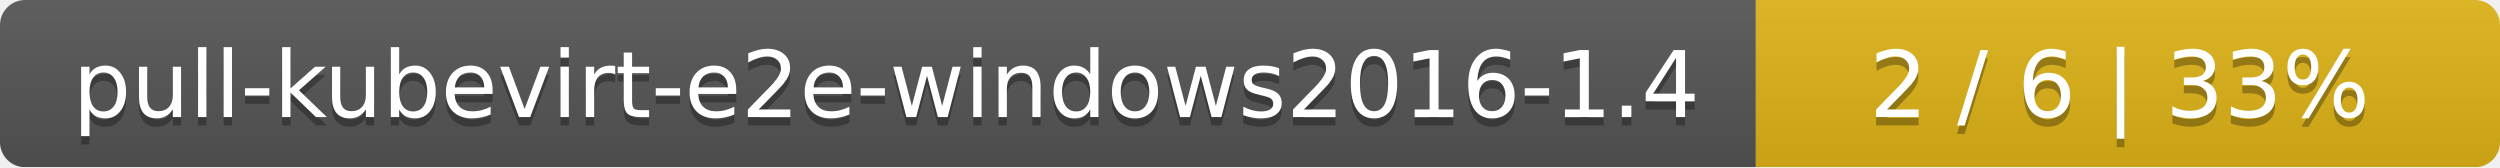
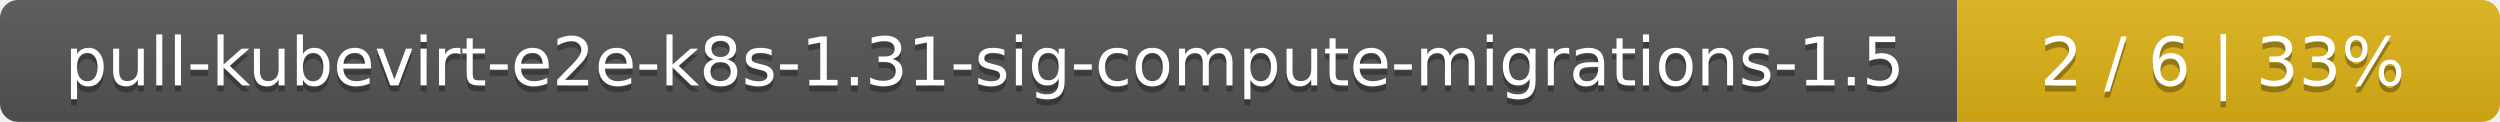
- <svg xmlns="http://www.w3.org/2000/svg" width="299" height="20">
+ <svg xmlns="http://www.w3.org/2000/svg" width="410" height="20">
  <linearGradient id="smooth" x2="0" y2="100%">
    <stop offset="0" stop-color="#bbb" stop-opacity=".1" />
    <stop offset="1" stop-opacity=".1" />
  </linearGradient>
  <mask id="round">
-     <rect width="299" height="20" rx="3" fill="#fff" />
+     <rect width="410" height="20" rx="3" fill="#fff" />
  </mask>
  <g mask="url(#round)">
-     <rect width="210" height="20" fill="#555" />
-     <rect x="210" width="89" height="20" fill="#dfb317" />
-     <rect width="299" height="20" fill="url(#smooth)" />
+     <rect width="321" height="20" fill="#555" />
+     <rect x="321" width="89" height="20" fill="#dfb317" />
+     <rect width="410" height="20" fill="url(#smooth)" />
  </g>
  <g fill="#fff" text-anchor="middle" font-family="DejaVu Sans,Verdana,Geneva,sans-serif" font-size="11">
-     <text x="106" y="15" fill="#010101" fill-opacity=".3">pull-kubevirt-e2e-windows2016-1.4</text>
-     <text x="106" y="14">pull-kubevirt-e2e-windows2016-1.4</text>
-     <text x="253.5" y="15" fill="#010101" fill-opacity=".3">2 / 6    |    33%</text>
-     <text x="253.5" y="14">2 / 6    |    33%</text>
+     <text x="161.5" y="15" fill="#010101" fill-opacity=".3">pull-kubevirt-e2e-k8s-1.31-sig-compute-migrations-1.5</text>
+     <text x="161.5" y="14">pull-kubevirt-e2e-k8s-1.31-sig-compute-migrations-1.5</text>
+     <text x="364.5" y="15" fill="#010101" fill-opacity=".3">2 / 6    |    33%</text>
+     <text x="364.5" y="14">2 / 6    |    33%</text>
  </g>
</svg>
